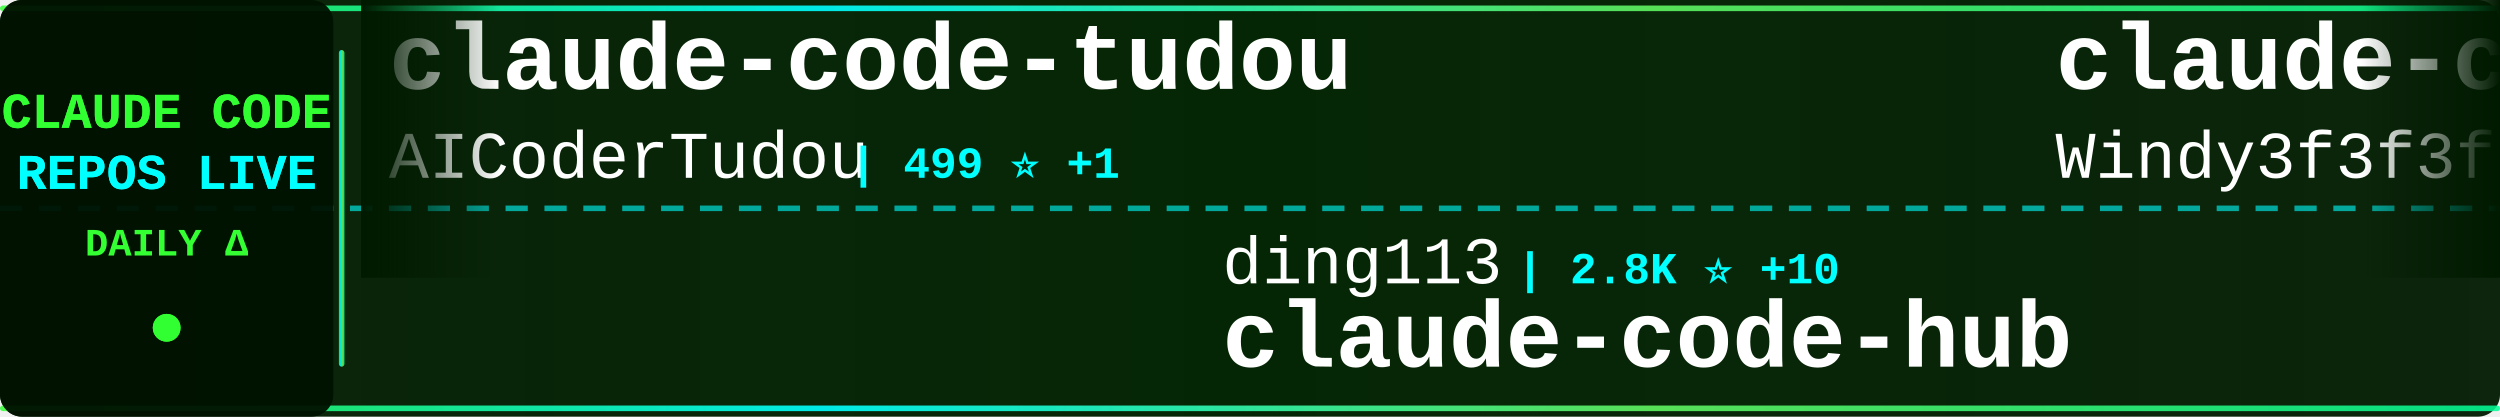
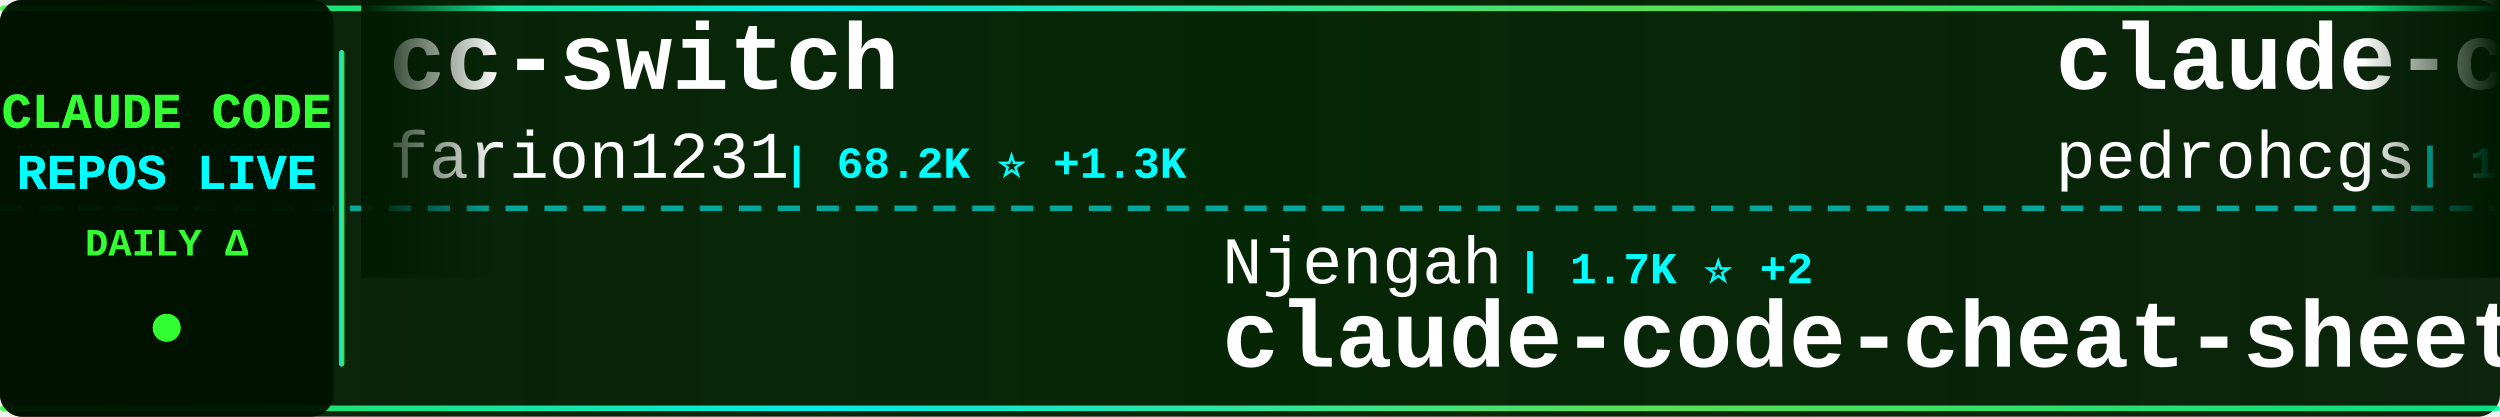
<svg xmlns="http://www.w3.org/2000/svg" width="900" height="150">
  <defs>
    <linearGradient id="tickerBg" x1="0%" y1="0%" x2="100%" y2="0%">
      <stop offset="0%" style="stop-color:#001a00;stop-opacity:0.95" />
      <stop offset="50%" style="stop-color:#002200;stop-opacity:0.98" />
      <stop offset="100%" style="stop-color:#001a00;stop-opacity:0.95" />
    </linearGradient>
    <linearGradient id="borderGrad" x1="0%" y1="0%" x2="100%" y2="0%">
      <stop offset="0%" style="stop-color:#33ff33;stop-opacity:0.85">
        <animate attributeName="stop-opacity" values="0.85;1;0.85" dur="2s" repeatCount="indefinite" />
      </stop>
      <stop offset="33%" style="stop-color:#00ffff;stop-opacity:0.9">
        <animate attributeName="stop-opacity" values="0.9;1;0.9" dur="2.2s" repeatCount="indefinite" />
      </stop>
      <stop offset="66%" style="stop-color:#66ff66;stop-opacity:0.85">
        <animate attributeName="stop-opacity" values="0.85;1;0.85" dur="1.8s" repeatCount="indefinite" />
      </stop>
      <stop offset="100%" style="stop-color:#00ff99;stop-opacity:0.85">
        <animate attributeName="stop-opacity" values="0.85;1;0.85" dur="2s" repeatCount="indefinite" />
      </stop>
    </linearGradient>
    <filter id="textGlow">
      <feGaussianBlur stdDeviation="0.1" result="coloredBlur" />
      <feMerge>
        <feMergeNode in="coloredBlur" />
        <feMergeNode in="SourceGraphic" />
      </feMerge>
    </filter>
    <filter id="metricGlow">
      <feGaussianBlur stdDeviation="0.2" result="coloredBlur" />
      <feMerge>
        <feMergeNode in="coloredBlur" />
        <feMergeNode in="SourceGraphic" />
      </feMerge>
    </filter>
    <linearGradient id="leftFade" x1="0%" y1="0%" x2="100%" y2="0%">
      <stop offset="0%" style="stop-color:#001a00;stop-opacity:1" />
      <stop offset="100%" style="stop-color:#001a00;stop-opacity:0" />
    </linearGradient>
    <linearGradient id="rightFade" x1="0%" y1="0%" x2="100%" y2="0%">
      <stop offset="0%" style="stop-color:#001a00;stop-opacity:0" />
      <stop offset="100%" style="stop-color:#001a00;stop-opacity:1" />
    </linearGradient>
  </defs>
  <rect width="900" height="150" fill="url(#tickerBg)" rx="8" />
  <rect x="0" y="2" width="900" height="2" fill="url(#borderGrad)" rx="1" />
  <rect x="0" y="146" width="900" height="2" fill="url(#borderGrad)" rx="1" />
  <line x1="0" y1="75" x2="900" y2="75" stroke="#00ffff" stroke-width="2" stroke-dasharray="8 6" opacity="0.6" />
  <rect x="0" y="0" width="120" height="150" fill="#001100" opacity="0.95" rx="8" />
  <text x="60" y="46" font-family="'Courier New', monospace" font-size="18" font-weight="bold" fill="#33ff33" text-anchor="middle" filter="url(#textGlow)">
    CLAUDE CODE
  </text>
  <text x="60" y="68" font-family="'Courier New', monospace" font-size="18" font-weight="bold" fill="#00ffff" text-anchor="middle" filter="url(#textGlow)">
    REPOS LIVE
  </text>
  <text x="60" y="92" font-family="'Courier New', monospace" font-size="14" font-weight="bold" fill="#33ff33" text-anchor="middle">
    DAILY Δ
  </text>
  <circle cx="60" cy="118" r="5" fill="#33ff33" filter="url(#metricGlow)">
    <animate attributeName="r" values="4;6;4" dur="1.5s" repeatCount="indefinite" />
    <animate attributeName="opacity" values="0.6;1;0.6" dur="1.5s" repeatCount="indefinite" />
  </circle>
  <rect x="122" y="18" width="2" height="114" fill="url(#borderGrad)" rx="1" />
  <clipPath id="tickerClip">
    <rect x="130" y="0" width="770" height="150" />
  </clipPath>
  <g clip-path="url(#tickerClip)">
    <g id="tickerItems">
      <animateTransform attributeName="transform" attributeType="XML" type="translate" from="0 0" to="-3000 0" dur="54s" repeatCount="indefinite" />
      <g transform="translate(0, 0)">
-         <text x="140" y="32" font-family="'Courier New', monospace" font-size="34" font-weight="bold" fill="#ffffff">claude-code-tudou</text>
-         <text x="140" y="64" font-family="'Courier New', monospace" font-size="24" font-weight="normal" fill="#ffffff" opacity="1.0">AICoderTudou</text>
-         <text x="306" y="64" font-family="'Courier New', monospace" font-size="16" font-weight="bold" fill="#00ffff"> | 499 ⭐ +1</text>
+         <text x="140" y="32" font-family="'Courier New', monospace" font-size="34" font-weight="bold" fill="#ffffff">cc-switch</text>
+         <text x="140" y="64" font-family="'Courier New', monospace" font-size="24" font-weight="normal" fill="#ffffff" opacity="1.0">farion1231</text>
+         <text x="282" y="64" font-family="'Courier New', monospace" font-size="16" font-weight="bold" fill="#00ffff"> | 68.2K ⭐ +1.3K</text>
      </g>
      <g transform="translate(300, 0)">
-         <text x="140" y="102" font-family="'Courier New', monospace" font-size="24" font-weight="normal" fill="#ffffff" opacity="1.0">ding113</text>
-         <text x="246" y="102" font-family="'Courier New', monospace" font-size="16" font-weight="bold" fill="#00ffff"> | 2.8K ⭐ +10</text>
-         <text x="140" y="132" font-family="'Courier New', monospace" font-size="34" font-weight="bold" fill="#ffffff">claude-code-hub</text>
+         <text x="140" y="102" font-family="'Courier New', monospace" font-size="24" font-weight="normal" fill="#ffffff" opacity="1.0">Njengah</text>
+         <text x="246" y="102" font-family="'Courier New', monospace" font-size="16" font-weight="bold" fill="#00ffff"> | 1.7K ⭐ +2</text>
+         <text x="140" y="132" font-family="'Courier New', monospace" font-size="34" font-weight="bold" fill="#ffffff">claude-code-cheat-sheet</text>
      </g>
      <g transform="translate(600, 0)">
-         <text x="140" y="32" font-family="'Courier New', monospace" font-size="34" font-weight="bold" fill="#ffffff">claude-code-from-scratch</text>
-         <text x="140" y="64" font-family="'Courier New', monospace" font-size="24" font-weight="normal" fill="#ffffff" opacity="1.0">Windy3f3f3f3f</text>
-         <text x="318" y="64" font-family="'Courier New', monospace" font-size="16" font-weight="bold" fill="#00ffff"> | 1.2K ⭐ +11</text>
+         <text x="140" y="32" font-family="'Courier New', monospace" font-size="34" font-weight="bold" fill="#ffffff">claude-code-my-workflow</text>
+         <text x="140" y="64" font-family="'Courier New', monospace" font-size="24" font-weight="normal" fill="#ffffff" opacity="1.0">pedrohcgs</text>
+         <text x="270" y="64" font-family="'Courier New', monospace" font-size="16" font-weight="bold" fill="#00ffff"> | 1.1K ⭐ +3</text>
      </g>
      <g transform="translate(900, 0)">
-         <text x="140" y="102" font-family="'Courier New', monospace" font-size="24" font-weight="normal" fill="#ffffff" opacity="1.0">ykdojo</text>
-         <text x="234" y="102" font-family="'Courier New', monospace" font-size="16" font-weight="bold" fill="#00ffff"> | 8.2K ⭐ +18</text>
-         <text x="140" y="132" font-family="'Courier New', monospace" font-size="34" font-weight="bold" fill="#ffffff">claude-code-tips</text>
+         <text x="140" y="102" font-family="'Courier New', monospace" font-size="24" font-weight="normal" fill="#ffffff" opacity="1.0">lst97</text>
+         <text x="222" y="102" font-family="'Courier New', monospace" font-size="16" font-weight="bold" fill="#00ffff"> | 1.6K ⭐ +2</text>
+         <text x="140" y="132" font-family="'Courier New', monospace" font-size="34" font-weight="bold" fill="#ffffff">claude-code-sub-agents</text>
      </g>
      <g transform="translate(1200, 0)">
-         <text x="140" y="32" font-family="'Courier New', monospace" font-size="34" font-weight="bold" fill="#ffffff">claude-code-sourcemap</text>
-         <text x="140" y="64" font-family="'Courier New', monospace" font-size="24" font-weight="normal" fill="#ffffff" opacity="1.0">ChinaSiro</text>
-         <text x="270" y="64" font-family="'Courier New', monospace" font-size="16" font-weight="bold" fill="#00ffff"> | 9.2K ⭐ +12</text>
+         <text x="140" y="32" font-family="'Courier New', monospace" font-size="34" font-weight="bold" fill="#ffffff">skills</text>
+         <text x="140" y="64" font-family="'Courier New', monospace" font-size="24" font-weight="normal" fill="#ffffff" opacity="1.0">anthropics</text>
+         <text x="282" y="64" font-family="'Courier New', monospace" font-size="16" font-weight="bold" fill="#00ffff"> | 132.7K ⭐ +731</text>
      </g>
      <g transform="translate(1500, 0)">
-         <text x="140" y="102" font-family="'Courier New', monospace" font-size="24" font-weight="normal" fill="#ffffff" opacity="1.0">Cranot</text>
-         <text x="234" y="102" font-family="'Courier New', monospace" font-size="16" font-weight="bold" fill="#00ffff"> | 2.7K ⭐ +1</text>
-         <text x="140" y="132" font-family="'Courier New', monospace" font-size="34" font-weight="bold" fill="#ffffff">claude-code-guide</text>
+         <text x="140" y="102" font-family="'Courier New', monospace" font-size="24" font-weight="normal" fill="#ffffff" opacity="1.0">davila7</text>
+         <text x="246" y="102" font-family="'Courier New', monospace" font-size="16" font-weight="bold" fill="#00ffff"> | 27.2K ⭐ +48</text>
+         <text x="140" y="132" font-family="'Courier New', monospace" font-size="34" font-weight="bold" fill="#ffffff">claude-code-templates</text>
      </g>
      <g transform="translate(1800, 0)">
-         <text x="140" y="32" font-family="'Courier New', monospace" font-size="34" font-weight="bold" fill="#ffffff">claude-code-analysis</text>
-         <text x="140" y="64" font-family="'Courier New', monospace" font-size="24" font-weight="normal" fill="#ffffff" opacity="1.0">liuup</text>
-         <text x="222" y="64" font-family="'Courier New', monospace" font-size="16" font-weight="bold" fill="#00ffff"> | 2.4K ⭐ +37</text>
+         <text x="140" y="32" font-family="'Courier New', monospace" font-size="34" font-weight="bold" fill="#ffffff">free-claude-code</text>
+         <text x="140" y="64" font-family="'Courier New', monospace" font-size="24" font-weight="normal" fill="#ffffff" opacity="1.0">Alishahryar1</text>
+         <text x="306" y="64" font-family="'Courier New', monospace" font-size="16" font-weight="bold" fill="#00ffff"> | 24.0K ⭐ +292</text>
      </g>
      <g transform="translate(2100, 0)">
-         <text x="140" y="102" font-family="'Courier New', monospace" font-size="24" font-weight="normal" fill="#ffffff" opacity="1.0">Maciek-roboblog</text>
-         <text x="342" y="102" font-family="'Courier New', monospace" font-size="16" font-weight="bold" fill="#00ffff"> | 8.0K ⭐ +10</text>
-         <text x="140" y="132" font-family="'Courier New', monospace" font-size="34" font-weight="bold" fill="#ffffff">Claude-Code-Usage-Monito...</text>
+         <text x="140" y="102" font-family="'Courier New', monospace" font-size="24" font-weight="normal" fill="#ffffff" opacity="1.0">kodu-ai</text>
+         <text x="246" y="102" font-family="'Courier New', monospace" font-size="16" font-weight="bold" fill="#00ffff"> | 5.3K ⭐</text>
+         <text x="140" y="132" font-family="'Courier New', monospace" font-size="34" font-weight="bold" fill="#ffffff">claude-coder</text>
      </g>
      <g transform="translate(2400, 0)">
-         <text x="140" y="32" font-family="'Courier New', monospace" font-size="34" font-weight="bold" fill="#ffffff">claude-code-ultimate-gui...</text>
-         <text x="140" y="64" font-family="'Courier New', monospace" font-size="24" font-weight="normal" fill="#ffffff" opacity="1.0">FlorianBruniaux</text>
-         <text x="342" y="64" font-family="'Courier New', monospace" font-size="16" font-weight="bold" fill="#00ffff"> | 4.3K ⭐ +15</text>
+         <text x="140" y="32" font-family="'Courier New', monospace" font-size="34" font-weight="bold" fill="#ffffff">claude-code-local</text>
+         <text x="140" y="64" font-family="'Courier New', monospace" font-size="24" font-weight="normal" fill="#ffffff" opacity="1.0">nicedreamzapp</text>
+         <text x="318" y="64" font-family="'Courier New', monospace" font-size="16" font-weight="bold" fill="#00ffff"> | 2.6K ⭐ +29</text>
      </g>
      <g transform="translate(2700, 0)">
-         <text x="140" y="102" font-family="'Courier New', monospace" font-size="24" font-weight="normal" fill="#ffffff" opacity="1.0">LING71671</text>
-         <text x="270" y="102" font-family="'Courier New', monospace" font-size="16" font-weight="bold" fill="#00ffff"> | 824 ⭐ +2</text>
-         <text x="140" y="132" font-family="'Courier New', monospace" font-size="34" font-weight="bold" fill="#ffffff">Open-ClaudeCode</text>
+         <text x="140" y="102" font-family="'Courier New', monospace" font-size="24" font-weight="normal" fill="#ffffff" opacity="1.0">repowise-dev</text>
+         <text x="306" y="102" font-family="'Courier New', monospace" font-size="16" font-weight="bold" fill="#00ffff"> | 998 ⭐</text>
+         <text x="140" y="132" font-family="'Courier New', monospace" font-size="34" font-weight="bold" fill="#ffffff">claude-code-prompts</text>
      </g>
      <g transform="translate(3000, 0)">
-         <text x="140" y="32" font-family="'Courier New', monospace" font-size="34" font-weight="bold" fill="#ffffff">claude-code-tudou</text>
-         <text x="140" y="64" font-family="'Courier New', monospace" font-size="24" font-weight="normal" fill="#ffffff" opacity="1.0">AICoderTudou</text>
-         <text x="306" y="64" font-family="'Courier New', monospace" font-size="16" font-weight="bold" fill="#00ffff"> | 499 ⭐ +1</text>
+         <text x="140" y="32" font-family="'Courier New', monospace" font-size="34" font-weight="bold" fill="#ffffff">cc-switch</text>
+         <text x="140" y="64" font-family="'Courier New', monospace" font-size="24" font-weight="normal" fill="#ffffff" opacity="1.0">farion1231</text>
+         <text x="282" y="64" font-family="'Courier New', monospace" font-size="16" font-weight="bold" fill="#00ffff"> | 68.2K ⭐ +1.3K</text>
      </g>
      <g transform="translate(3300, 0)">
-         <text x="140" y="102" font-family="'Courier New', monospace" font-size="24" font-weight="normal" fill="#ffffff" opacity="1.0">ding113</text>
-         <text x="246" y="102" font-family="'Courier New', monospace" font-size="16" font-weight="bold" fill="#00ffff"> | 2.8K ⭐ +10</text>
-         <text x="140" y="132" font-family="'Courier New', monospace" font-size="34" font-weight="bold" fill="#ffffff">claude-code-hub</text>
+         <text x="140" y="102" font-family="'Courier New', monospace" font-size="24" font-weight="normal" fill="#ffffff" opacity="1.0">Njengah</text>
+         <text x="246" y="102" font-family="'Courier New', monospace" font-size="16" font-weight="bold" fill="#00ffff"> | 1.7K ⭐ +2</text>
+         <text x="140" y="132" font-family="'Courier New', monospace" font-size="34" font-weight="bold" fill="#ffffff">claude-code-cheat-sheet</text>
      </g>
      <g transform="translate(3600, 0)">
-         <text x="140" y="32" font-family="'Courier New', monospace" font-size="34" font-weight="bold" fill="#ffffff">claude-code-from-scratch</text>
-         <text x="140" y="64" font-family="'Courier New', monospace" font-size="24" font-weight="normal" fill="#ffffff" opacity="1.0">Windy3f3f3f3f</text>
-         <text x="318" y="64" font-family="'Courier New', monospace" font-size="16" font-weight="bold" fill="#00ffff"> | 1.2K ⭐ +11</text>
+         <text x="140" y="32" font-family="'Courier New', monospace" font-size="34" font-weight="bold" fill="#ffffff">claude-code-my-workflow</text>
+         <text x="140" y="64" font-family="'Courier New', monospace" font-size="24" font-weight="normal" fill="#ffffff" opacity="1.0">pedrohcgs</text>
+         <text x="270" y="64" font-family="'Courier New', monospace" font-size="16" font-weight="bold" fill="#00ffff"> | 1.1K ⭐ +3</text>
      </g>
      <g transform="translate(3900, 0)">
-         <text x="140" y="102" font-family="'Courier New', monospace" font-size="24" font-weight="normal" fill="#ffffff" opacity="1.0">ykdojo</text>
-         <text x="234" y="102" font-family="'Courier New', monospace" font-size="16" font-weight="bold" fill="#00ffff"> | 8.2K ⭐ +18</text>
-         <text x="140" y="132" font-family="'Courier New', monospace" font-size="34" font-weight="bold" fill="#ffffff">claude-code-tips</text>
+         <text x="140" y="102" font-family="'Courier New', monospace" font-size="24" font-weight="normal" fill="#ffffff" opacity="1.0">lst97</text>
+         <text x="222" y="102" font-family="'Courier New', monospace" font-size="16" font-weight="bold" fill="#00ffff"> | 1.6K ⭐ +2</text>
+         <text x="140" y="132" font-family="'Courier New', monospace" font-size="34" font-weight="bold" fill="#ffffff">claude-code-sub-agents</text>
      </g>
    </g>
  </g>
  <rect x="130" y="0" width="50" height="100" fill="url(#leftFade)" />
  <rect x="850" y="0" width="50" height="100" fill="url(#rightFade)" />
</svg>
